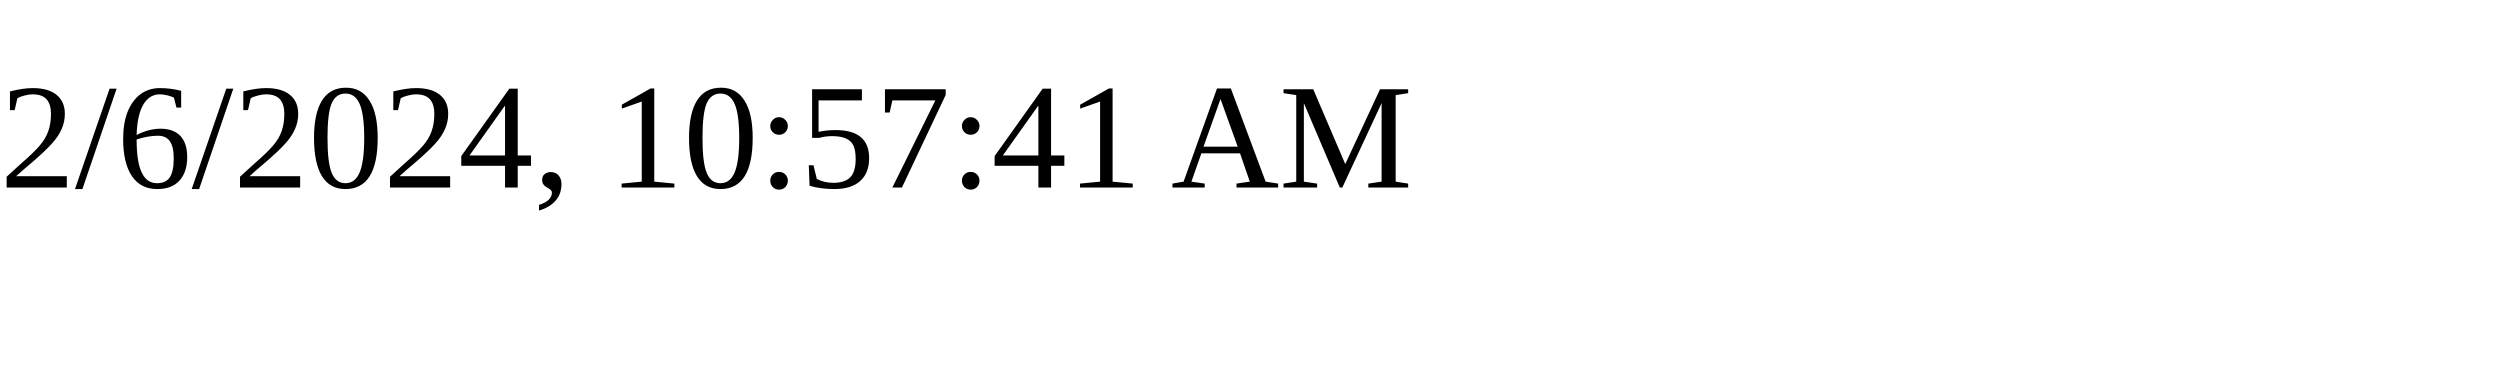
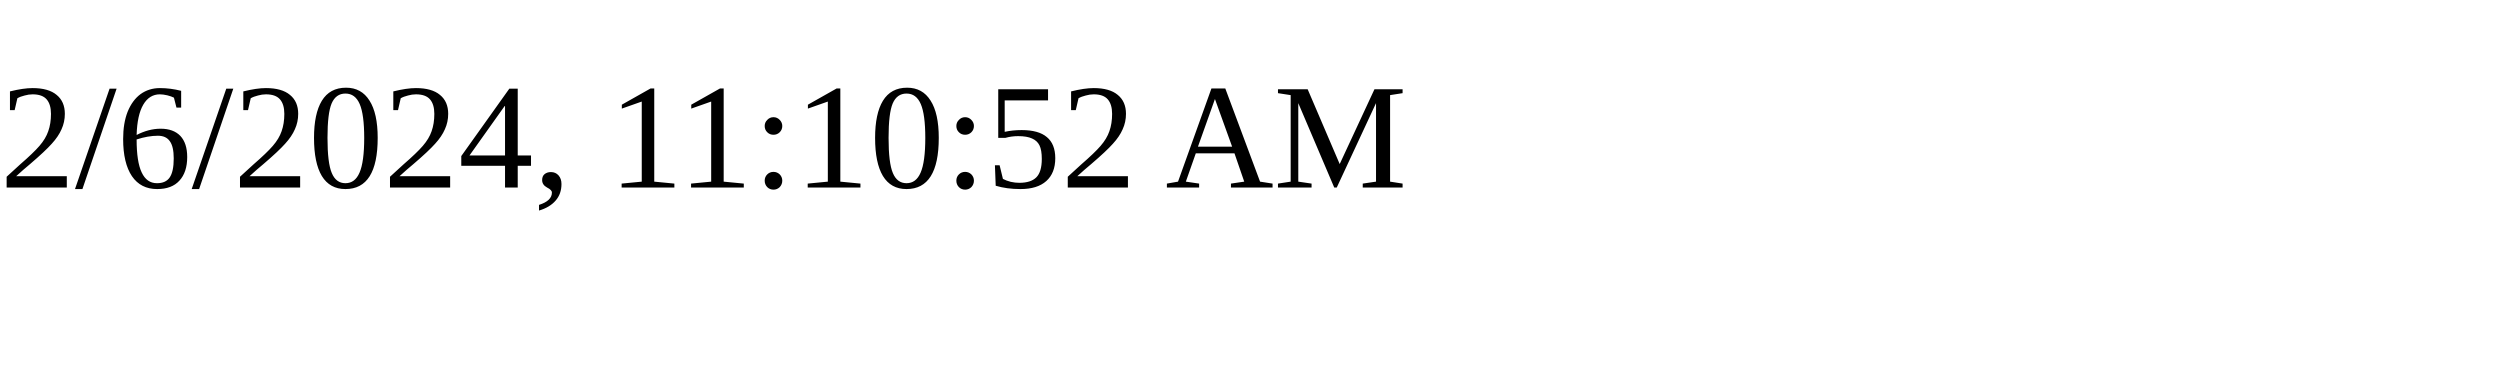
<svg xmlns="http://www.w3.org/2000/svg" height="30" width="200">
-   <text x="0" y="15">2/6/2024, 10:57:41 AM</text>
+   <text x="0" y="15">2/6/2024, 11:10:52 AM</text>
</svg>
